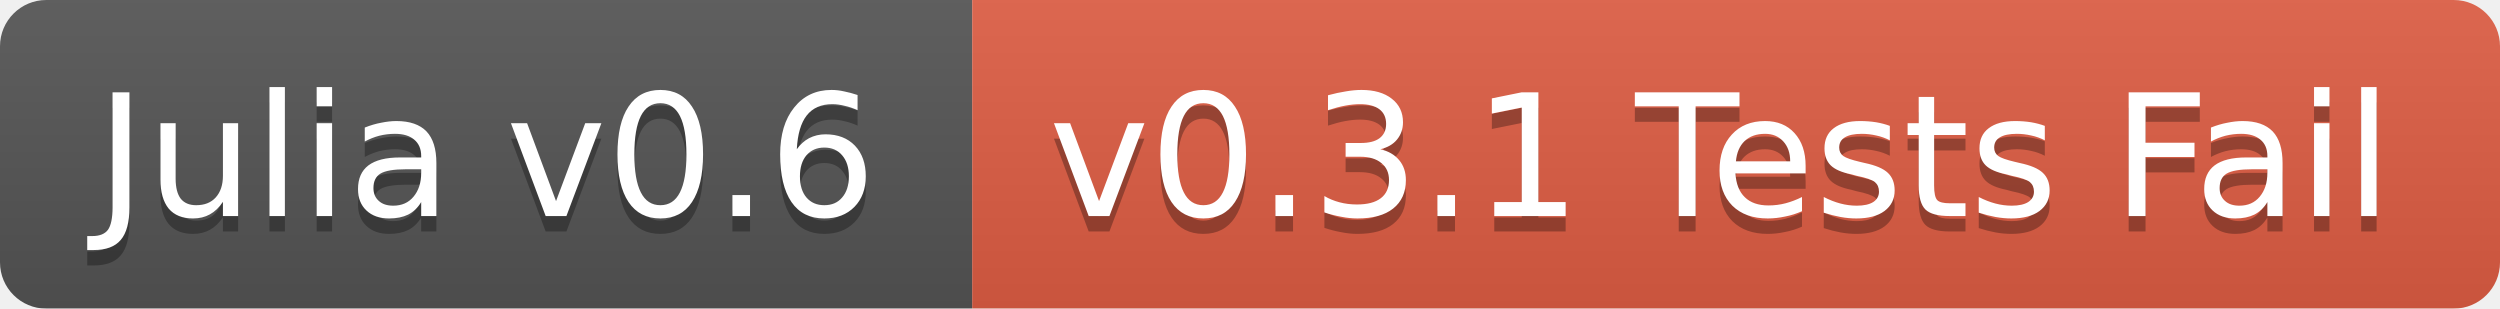
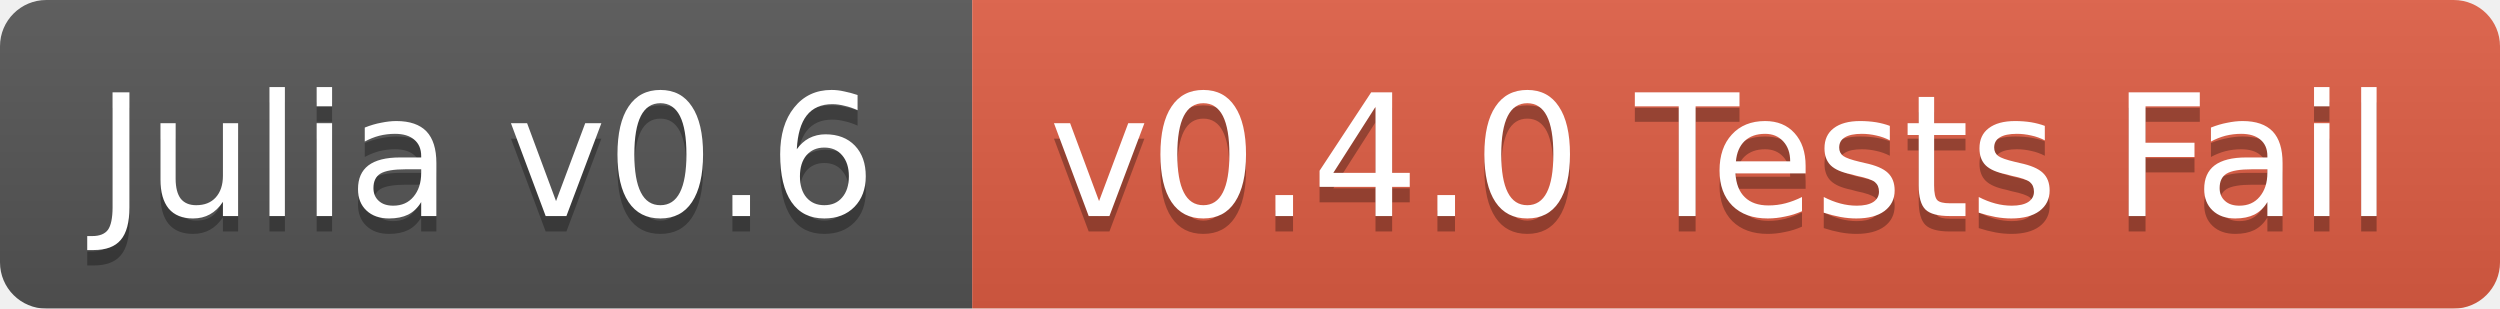
<svg xmlns="http://www.w3.org/2000/svg" width="162" height="20">
  <linearGradient id="b" x2="0" y2="100%">
    <stop offset="0" stop-color="#bbb" stop-opacity=".1" />
    <stop offset="1" stop-opacity=".1" />
  </linearGradient>
  <mask id="a">
    <rect width="162" height="20" rx="3" fill="#fff" />
  </mask>
  <g mask="url(#a)">
    <path fill="#555" d="M0 0h63v20H0z" />
    <path fill="#e05d44" d="M63 0h99v20H63z" />
    <path fill="url(#b)" d="M0 0h162v20H0z" />
  </g>
  <g fill="#fff" text-anchor="middle" font-family="DejaVu Sans,Verdana,Geneva,sans-serif" font-size="11">
    <text x="31.5" y="15" fill="#010101" fill-opacity=".3">Julia v0.6</text>
    <text x="31.5" y="14">Julia v0.6</text>
-     <text x="111.5" y="15" fill="#010101" fill-opacity=".3">v0.3.1 Tests Fail</text>
-     <text x="111.5" y="14">v0.3.1 Tests Fail</text>
+     <text x="111.5" y="15" fill="#010101" fill-opacity=".3">v0.4.0 Tests Fail</text>
+     <text x="111.5" y="14">v0.4.0 Tests Fail</text>
  </g>
</svg>
